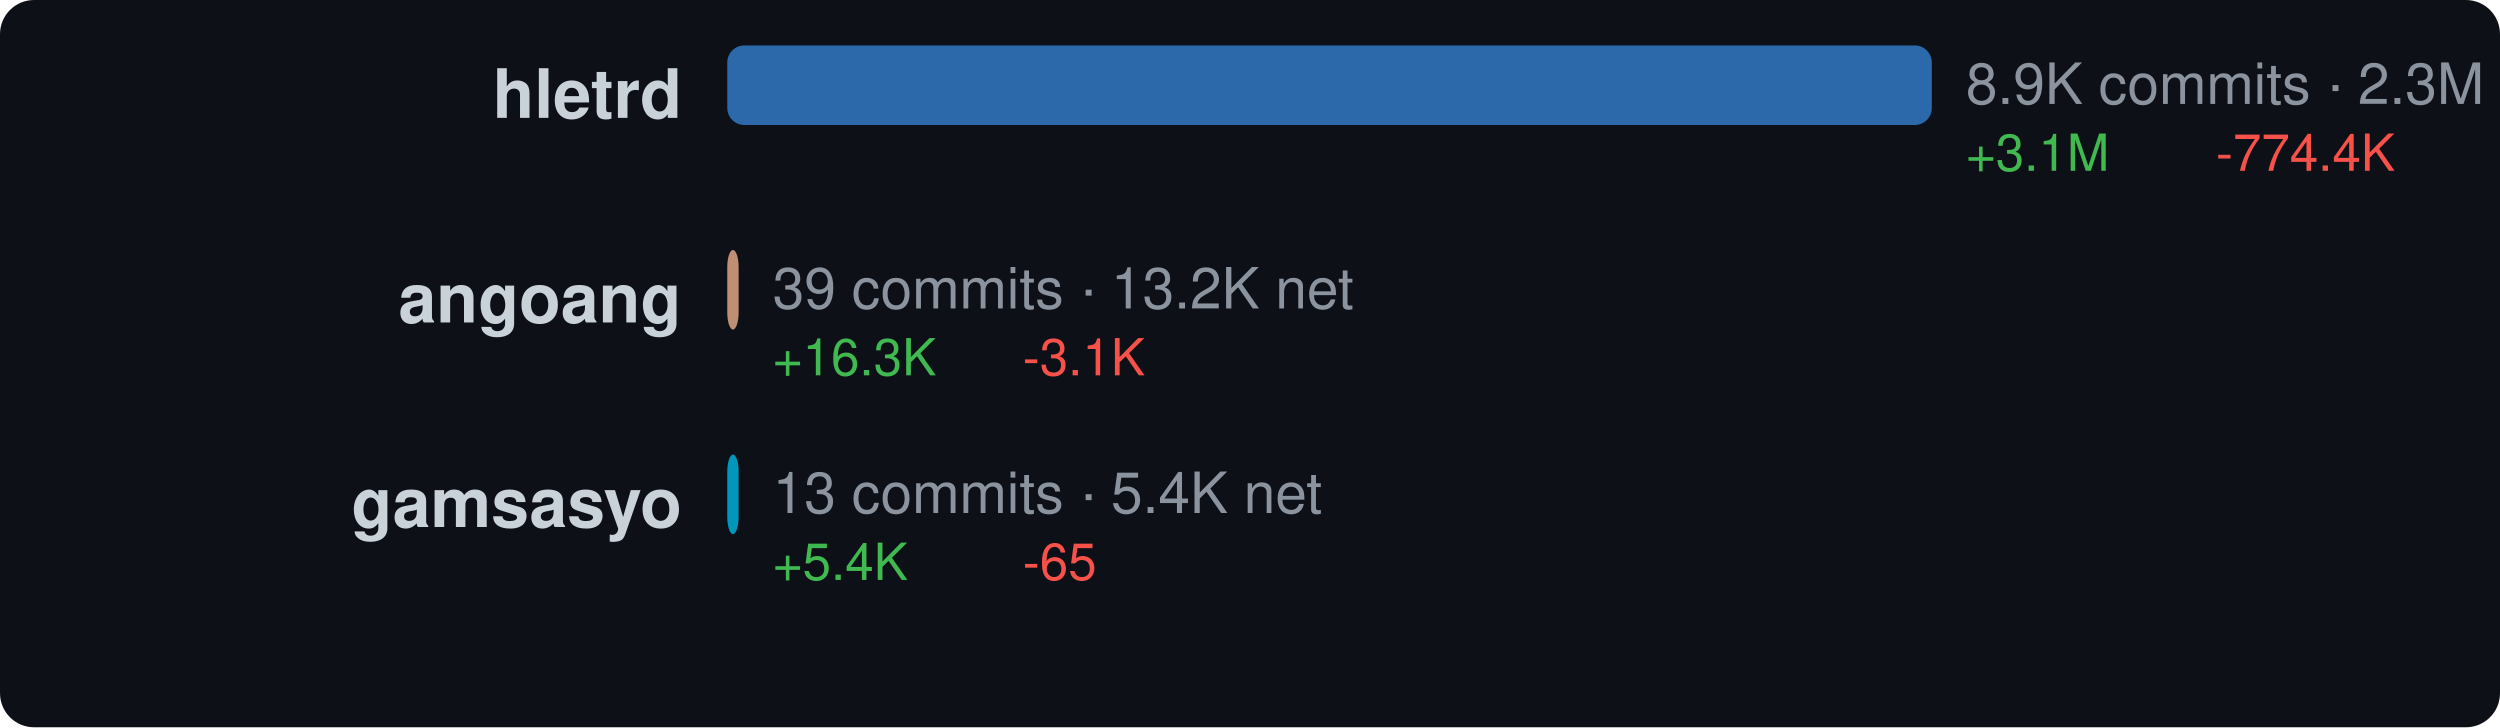
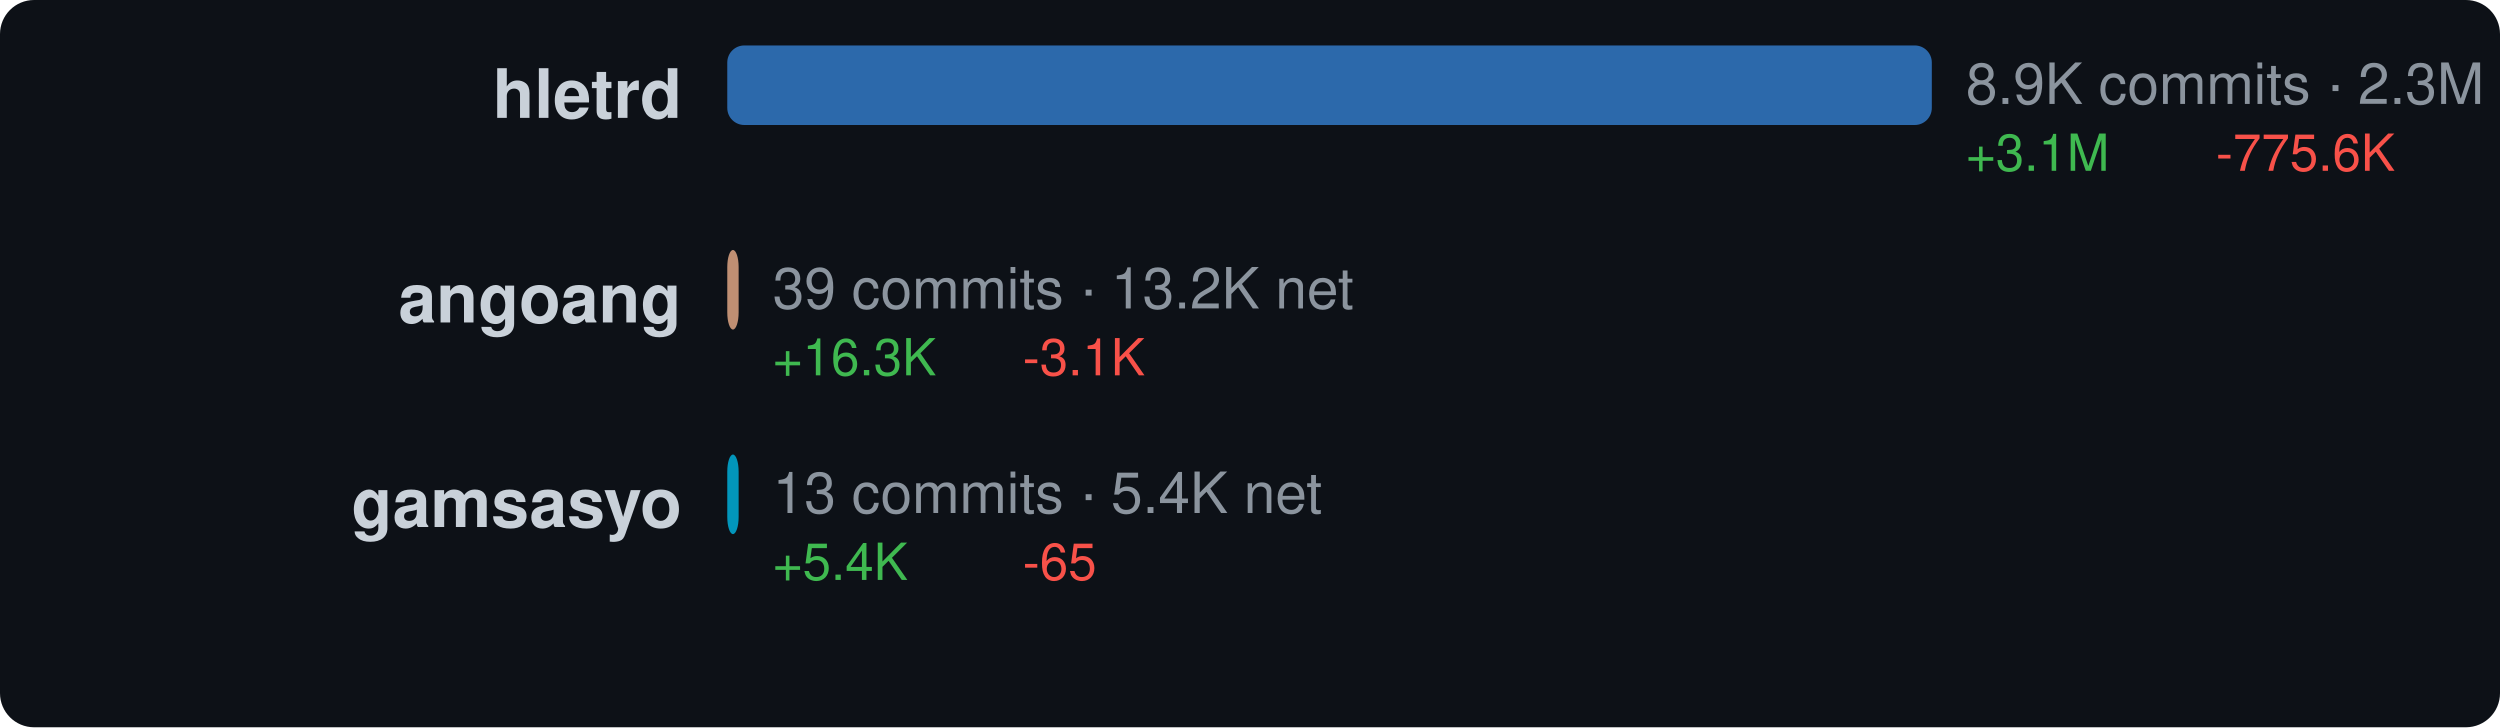
<svg xmlns="http://www.w3.org/2000/svg" width="440" height="128" viewBox="0 0 440 128">
  <style>text { dominant-baseline: central; }</style>
  <rect width="100%" height="100%" rx="6" fill="#0d1117" />
  <text x="120" y="18" text-anchor="end" fill="#c9d1d9" font-size="12" font-family="Segoe UI,Helvetica,Arial,sans-serif" font-weight="600">hletrd</text>
  <rect x="128" y="8" width="212" height="14" rx="3" fill="#3178c6" opacity="0.85" />
  <text x="346" y="16" fill="#8b949e" font-size="10" font-family="Segoe UI,Helvetica,Arial,sans-serif">8.9K commits · 2.3M net</text>
  <text x="346" y="28" fill="#3fb950" font-size="9" font-family="Segoe UI,Helvetica,Arial,sans-serif">+3.1M</text>
-   <text x="390" y="28" fill="#f85149" font-size="9" font-family="Segoe UI,Helvetica,Arial,sans-serif">-774.4K</text>
+   <text x="390" y="28" fill="#f85149" font-size="9" font-family="Segoe UI,Helvetica,Arial,sans-serif">-775.6K</text>
  <text x="120" y="54" text-anchor="end" fill="#c9d1d9" font-size="12" font-family="Segoe UI,Helvetica,Arial,sans-serif" font-weight="600">angoang</text>
  <rect x="128" y="44" width="2" height="14" rx="3" fill="#dea584" opacity="0.85" />
  <text x="136" y="52" fill="#8b949e" font-size="10" font-family="Segoe UI,Helvetica,Arial,sans-serif">39 commits · 13.2K net</text>
  <text x="136" y="64" fill="#3fb950" font-size="9" font-family="Segoe UI,Helvetica,Arial,sans-serif">+16.3K</text>
  <text x="180" y="64" fill="#f85149" font-size="9" font-family="Segoe UI,Helvetica,Arial,sans-serif">-3.1K</text>
  <text x="120" y="90" text-anchor="end" fill="#c9d1d9" font-size="12" font-family="Segoe UI,Helvetica,Arial,sans-serif" font-weight="600">gamsasyo</text>
  <rect x="128" y="80" width="2" height="14" rx="3" fill="#00add8" opacity="0.85" />
  <text x="136" y="88" fill="#8b949e" font-size="10" font-family="Segoe UI,Helvetica,Arial,sans-serif">13 commits · 5.4K net</text>
  <text x="136" y="100" fill="#3fb950" font-size="9" font-family="Segoe UI,Helvetica,Arial,sans-serif">+5.4K</text>
  <text x="180" y="100" fill="#f85149" font-size="9" font-family="Segoe UI,Helvetica,Arial,sans-serif">-65</text>
</svg>
